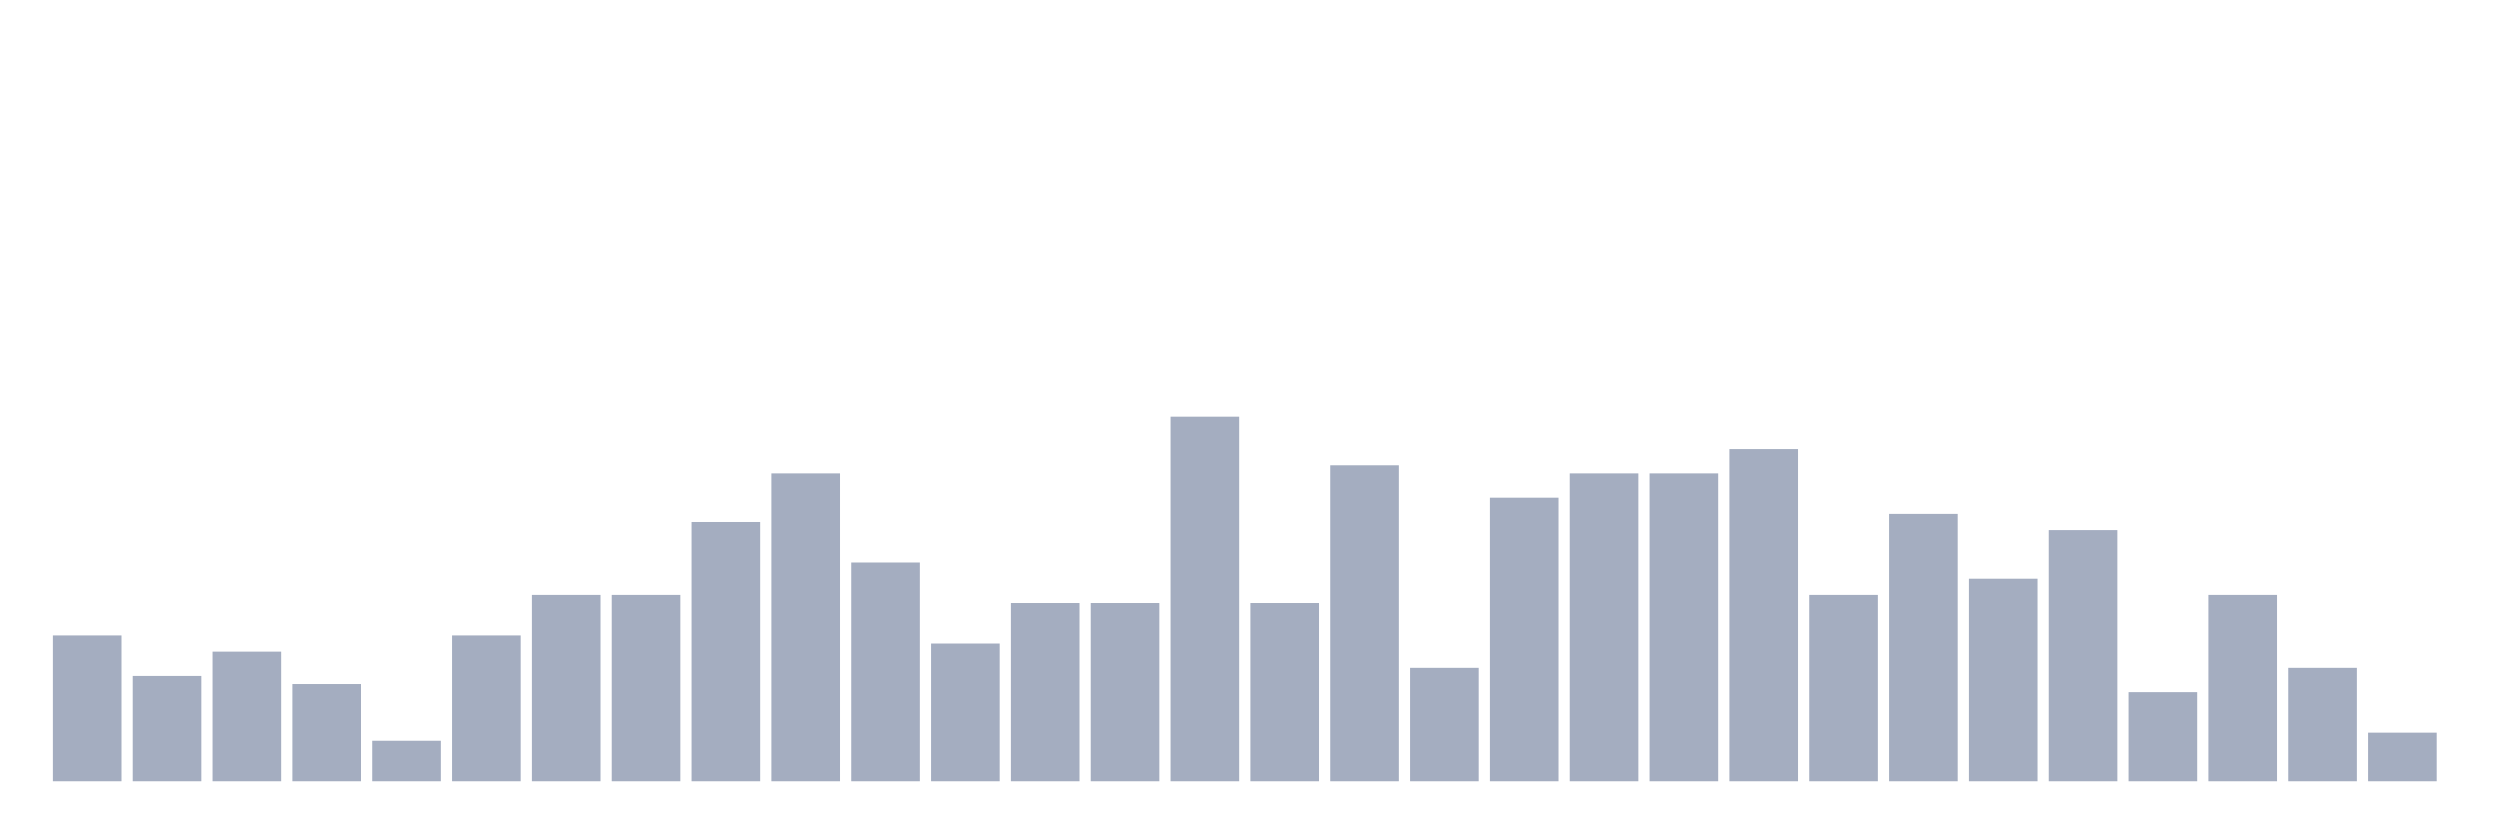
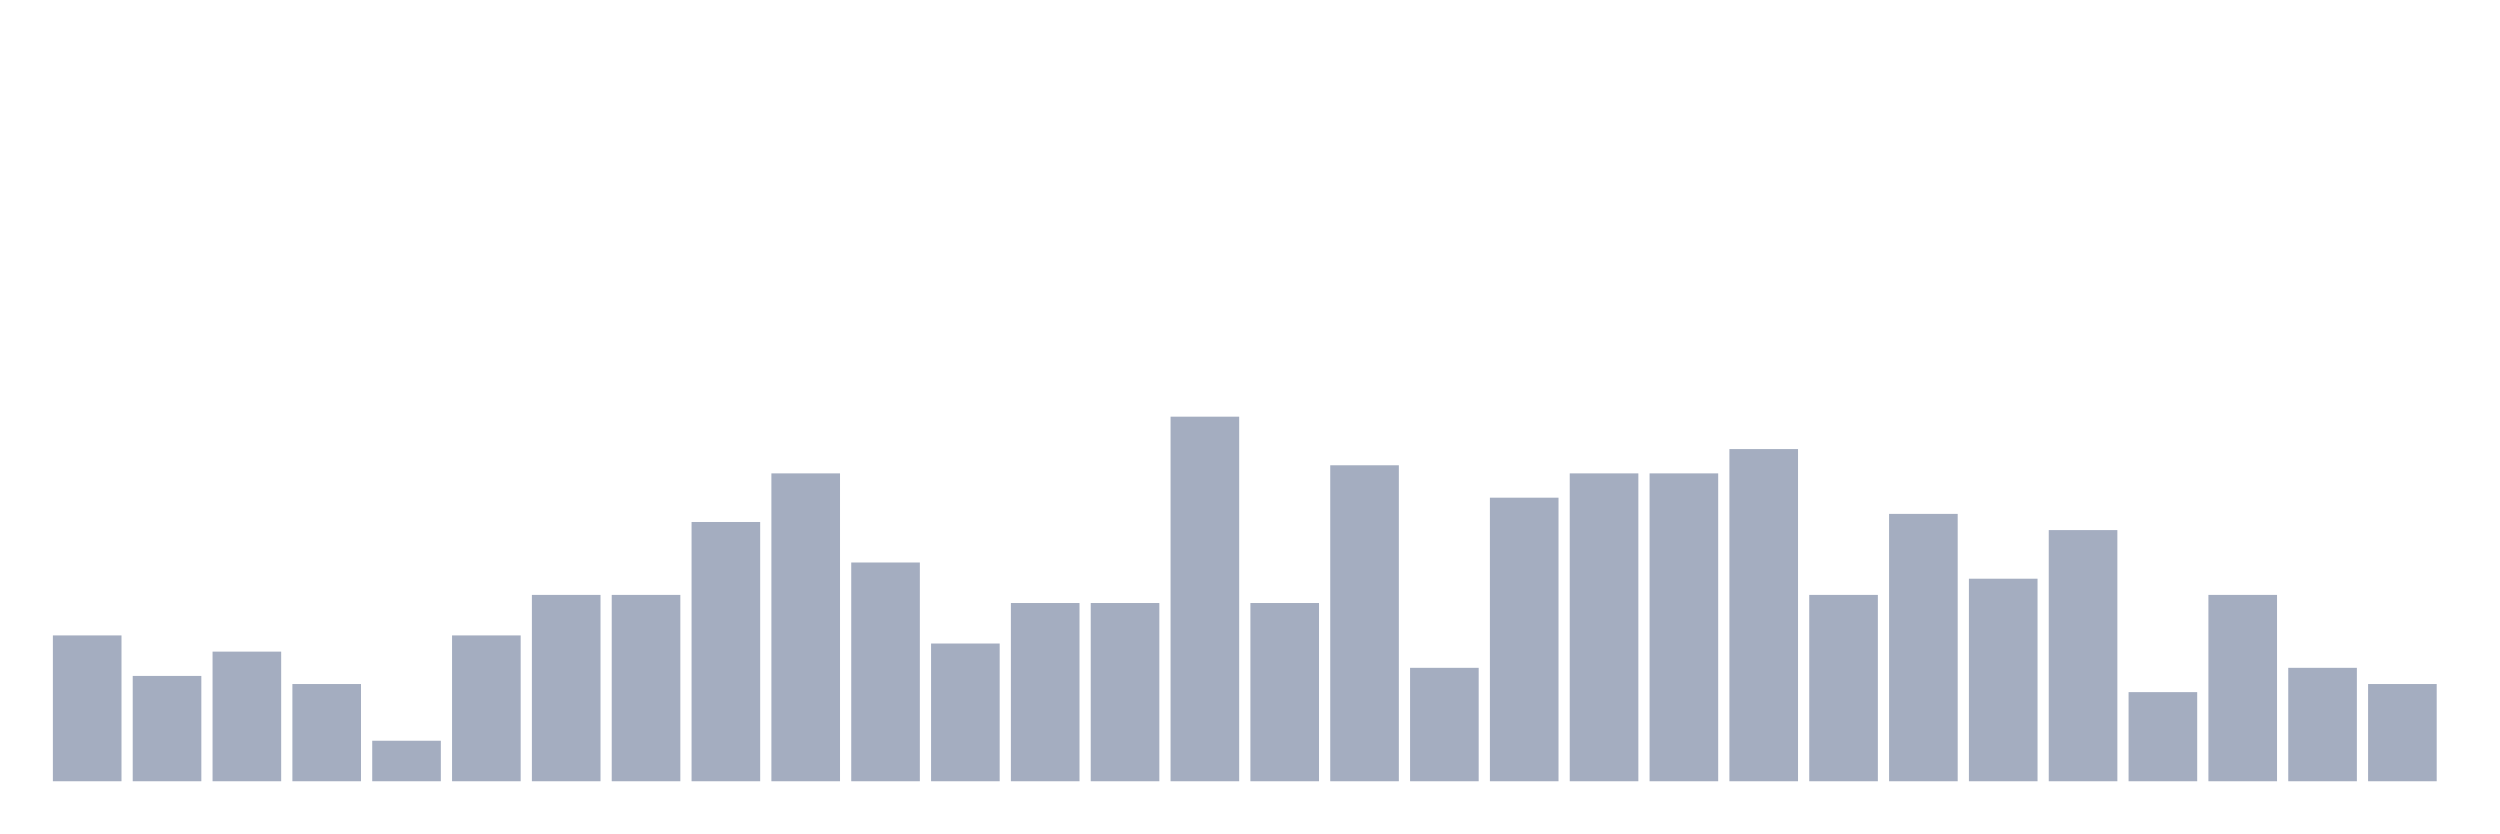
<svg xmlns="http://www.w3.org/2000/svg" viewBox="0 0 480 160">
  <g transform="translate(10,10)">
    <rect class="bar" x="0.153" width="13.175" y="112" height="28" fill="rgb(164,173,192)" />
    <rect class="bar" x="15.482" width="13.175" y="119.778" height="20.222" fill="rgb(164,173,192)" />
    <rect class="bar" x="30.81" width="13.175" y="115.111" height="24.889" fill="rgb(164,173,192)" />
    <rect class="bar" x="46.138" width="13.175" y="121.333" height="18.667" fill="rgb(164,173,192)" />
    <rect class="bar" x="61.466" width="13.175" y="132.222" height="7.778" fill="rgb(164,173,192)" />
    <rect class="bar" x="76.794" width="13.175" y="112" height="28" fill="rgb(164,173,192)" />
    <rect class="bar" x="92.123" width="13.175" y="104.222" height="35.778" fill="rgb(164,173,192)" />
    <rect class="bar" x="107.451" width="13.175" y="104.222" height="35.778" fill="rgb(164,173,192)" />
    <rect class="bar" x="122.779" width="13.175" y="90.222" height="49.778" fill="rgb(164,173,192)" />
    <rect class="bar" x="138.107" width="13.175" y="80.889" height="59.111" fill="rgb(164,173,192)" />
    <rect class="bar" x="153.436" width="13.175" y="98" height="42" fill="rgb(164,173,192)" />
    <rect class="bar" x="168.764" width="13.175" y="113.556" height="26.444" fill="rgb(164,173,192)" />
    <rect class="bar" x="184.092" width="13.175" y="105.778" height="34.222" fill="rgb(164,173,192)" />
    <rect class="bar" x="199.42" width="13.175" y="105.778" height="34.222" fill="rgb(164,173,192)" />
    <rect class="bar" x="214.748" width="13.175" y="70" height="70" fill="rgb(164,173,192)" />
    <rect class="bar" x="230.077" width="13.175" y="105.778" height="34.222" fill="rgb(164,173,192)" />
    <rect class="bar" x="245.405" width="13.175" y="79.333" height="60.667" fill="rgb(164,173,192)" />
    <rect class="bar" x="260.733" width="13.175" y="118.222" height="21.778" fill="rgb(164,173,192)" />
    <rect class="bar" x="276.061" width="13.175" y="85.556" height="54.444" fill="rgb(164,173,192)" />
    <rect class="bar" x="291.39" width="13.175" y="80.889" height="59.111" fill="rgb(164,173,192)" />
    <rect class="bar" x="306.718" width="13.175" y="80.889" height="59.111" fill="rgb(164,173,192)" />
    <rect class="bar" x="322.046" width="13.175" y="76.222" height="63.778" fill="rgb(164,173,192)" />
    <rect class="bar" x="337.374" width="13.175" y="104.222" height="35.778" fill="rgb(164,173,192)" />
    <rect class="bar" x="352.702" width="13.175" y="88.667" height="51.333" fill="rgb(164,173,192)" />
    <rect class="bar" x="368.031" width="13.175" y="101.111" height="38.889" fill="rgb(164,173,192)" />
    <rect class="bar" x="383.359" width="13.175" y="91.778" height="48.222" fill="rgb(164,173,192)" />
    <rect class="bar" x="398.687" width="13.175" y="122.889" height="17.111" fill="rgb(164,173,192)" />
    <rect class="bar" x="414.015" width="13.175" y="104.222" height="35.778" fill="rgb(164,173,192)" />
    <rect class="bar" x="429.344" width="13.175" y="118.222" height="21.778" fill="rgb(164,173,192)" />
-     <rect class="bar" x="444.672" width="13.175" y="130.667" height="9.333" fill="rgb(164,173,192)" />
+     <rect class="bar" x="444.672" width="13.175" y="121.333" height="18.667" fill="rgb(164,173,192)" />
  </g>
</svg>
